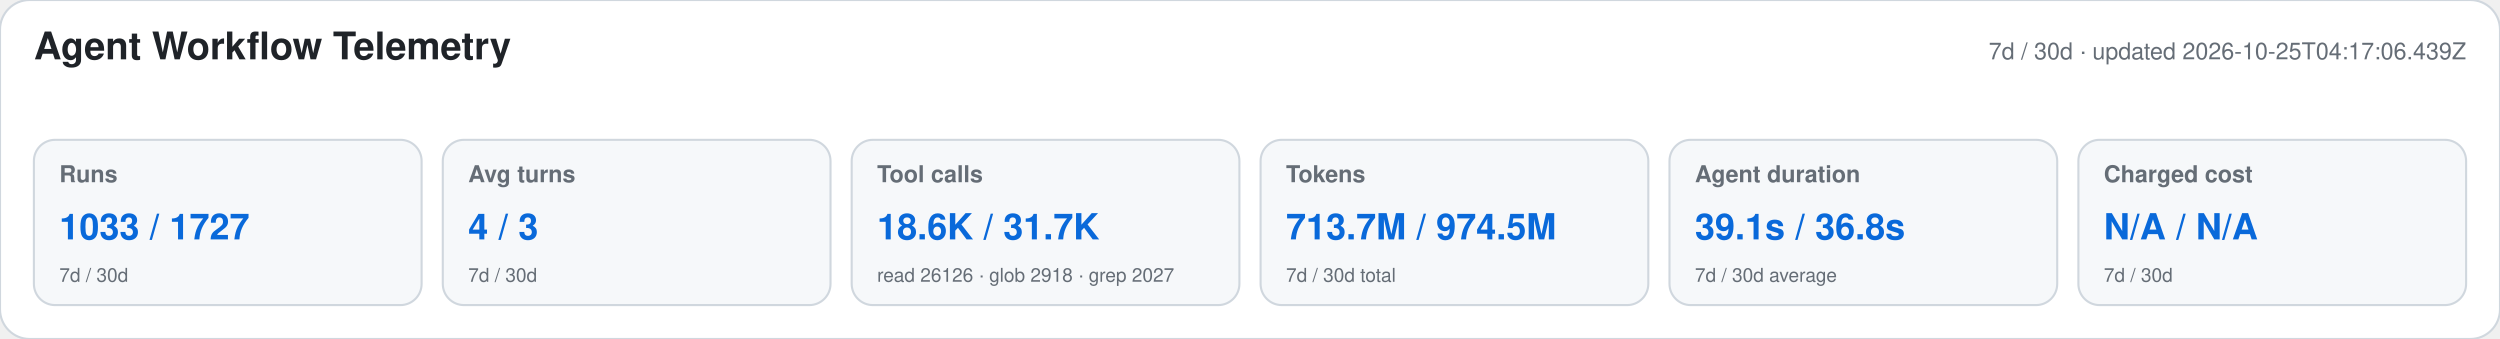
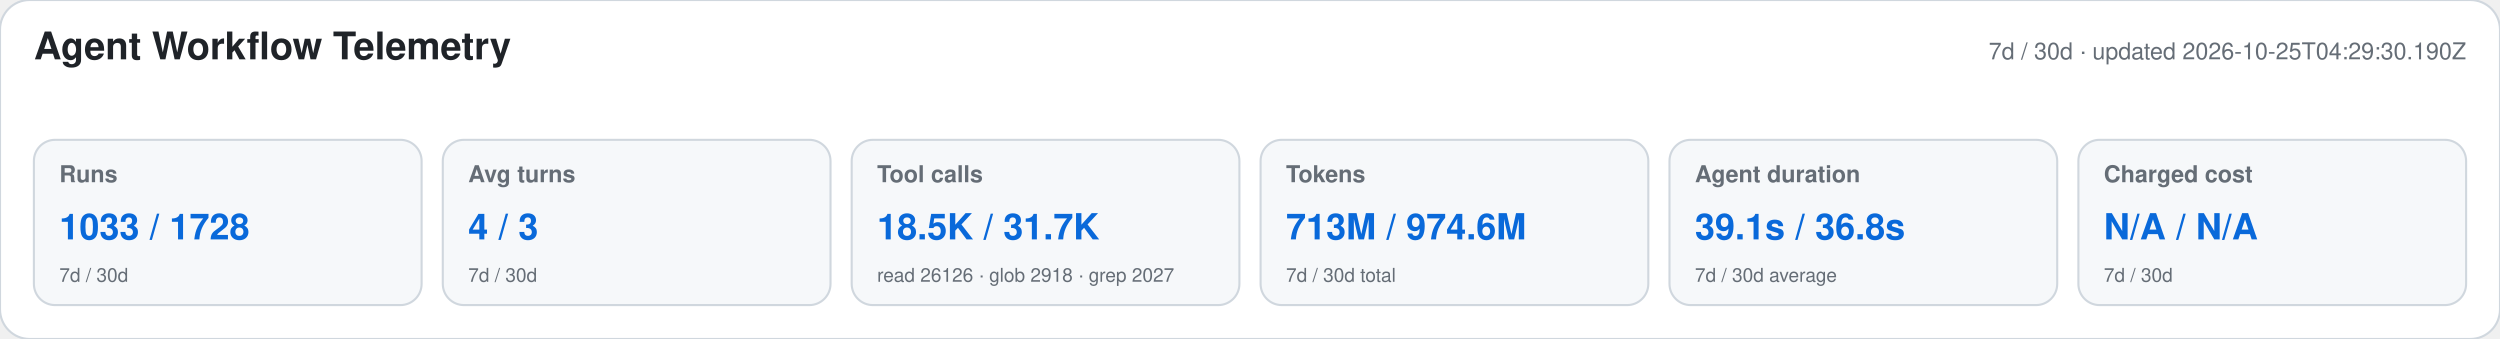
<svg xmlns="http://www.w3.org/2000/svg" width="1180" height="160" viewBox="0 0 1180 160" role="img" aria-labelledby="title desc">
  <style>text{font-family:-apple-system,BlinkMacSystemFont,"Segoe UI",Helvetica,Arial,sans-serif}.heading{font-size:18px;font-weight:650;fill:#1f2328}.meta,.label,.secondary{fill:#656d76}.meta,.label{font-size:11px}.label{font-weight:600}.primary{font-size:17px;font-weight:700;fill:#0969da}.secondary{font-size:9px}</style>
  <rect width="1180" height="160" rx="14" fill="#ffffff" stroke="#d0d7de" />
  <text x="16" y="28" class="heading">Agent Workflow Telemetry</text>
-   <text x="1164" y="28" text-anchor="end" class="meta">7d / 30d · updated 2026-10-25T04:17:06.439Z</text>
+   <text x="1164" y="28" text-anchor="end" class="meta">7d / 30d · updated 2026-10-25T04:29:30.190Z</text>
  <g>
    <rect x="16" y="66" width="183" height="78" rx="10" fill="#f6f8fa" stroke="#d0d7de" />
    <text x="28" y="86" class="label">Runs</text>
-     <text x="28" y="113" class="primary">1033 / 1727</text>
+     <text x="28" y="113" class="primary">1033 / 1728</text>
    <text x="28" y="133" class="secondary">7d / 30d</text>
  </g>
  <g>
    <rect x="209" y="66" width="183" height="78" rx="10" fill="#f6f8fa" stroke="#d0d7de" />
    <text x="221" y="86" class="label">Avg turns</text>
    <text x="221" y="113" class="primary">4 / 3</text>
    <text x="221" y="133" class="secondary">7d / 30d</text>
  </g>
  <g>
    <rect x="402" y="66" width="183" height="78" rx="10" fill="#f6f8fa" stroke="#d0d7de" />
    <text x="414" y="86" class="label">Tool calls</text>
-     <text x="414" y="113" class="primary">18.6K / 31.7K</text>
+     <text x="414" y="113" class="primary">18.5K / 31.7K</text>
    <text x="414" y="133" class="secondary">read 26126 · glob 2918 · grep 2027</text>
  </g>
  <g>
    <rect x="595" y="66" width="183" height="78" rx="10" fill="#f6f8fa" stroke="#d0d7de" />
    <text x="607" y="86" class="label">Tokens</text>
-     <text x="607" y="113" class="primary">713.7M / 974.5M</text>
+     <text x="607" y="113" class="primary">713M / 974.6M</text>
    <text x="607" y="133" class="secondary">7d / 30d total</text>
  </g>
  <g>
    <rect x="788" y="66" width="183" height="78" rx="10" fill="#f6f8fa" stroke="#d0d7de" />
    <text x="800" y="86" class="label">Agent duration</text>
    <text x="800" y="113" class="primary">39.1s / 36.8s</text>
    <text x="800" y="133" class="secondary">7d / 30d average</text>
  </g>
  <g>
    <rect x="981" y="66" width="183" height="78" rx="10" fill="#f6f8fa" stroke="#d0d7de" />
    <text x="993" y="86" class="label">Charged cost</text>
    <text x="993" y="113" class="primary">N/A / N/A</text>
    <text x="993" y="133" class="secondary">7d / 30d</text>
  </g>
</svg>
